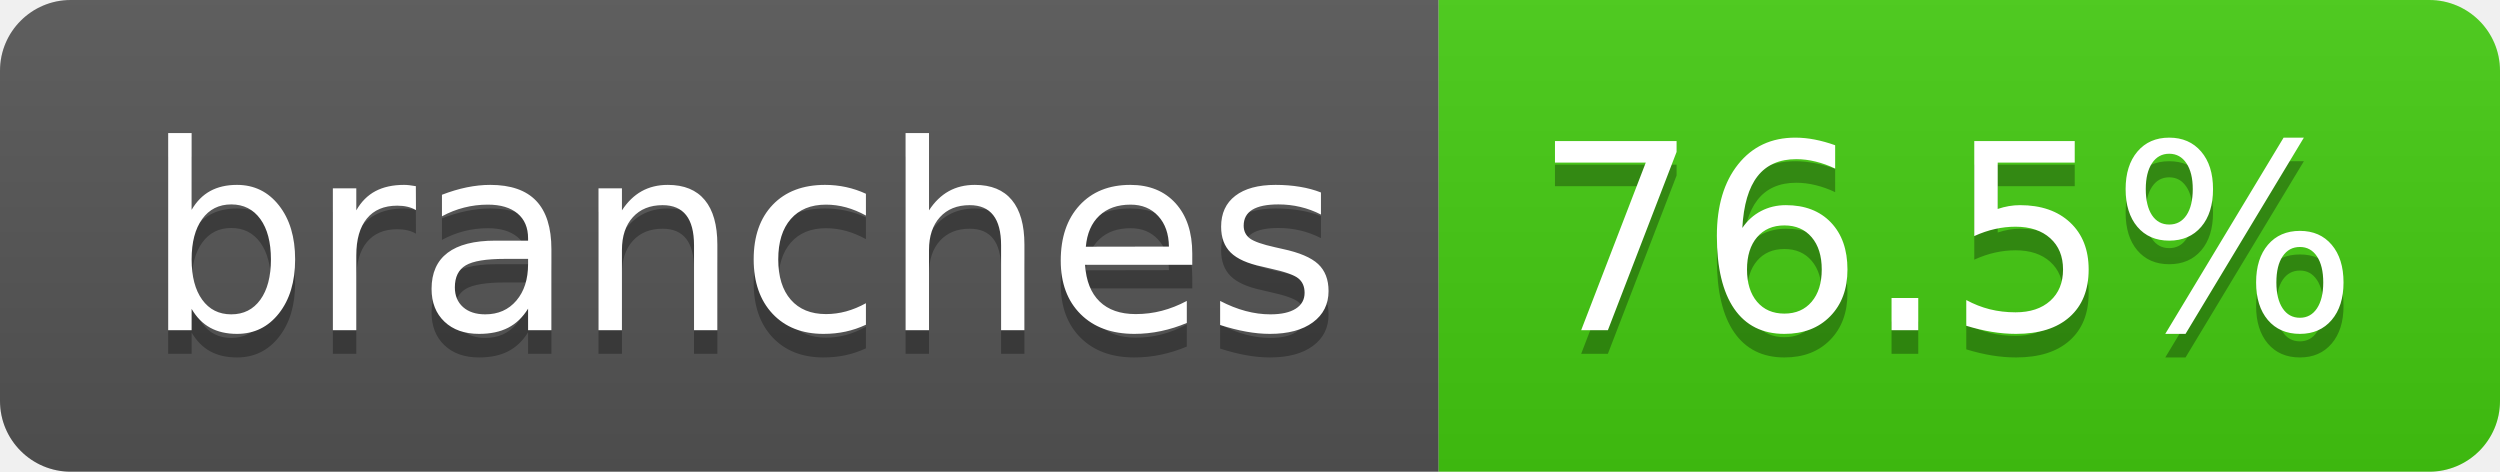
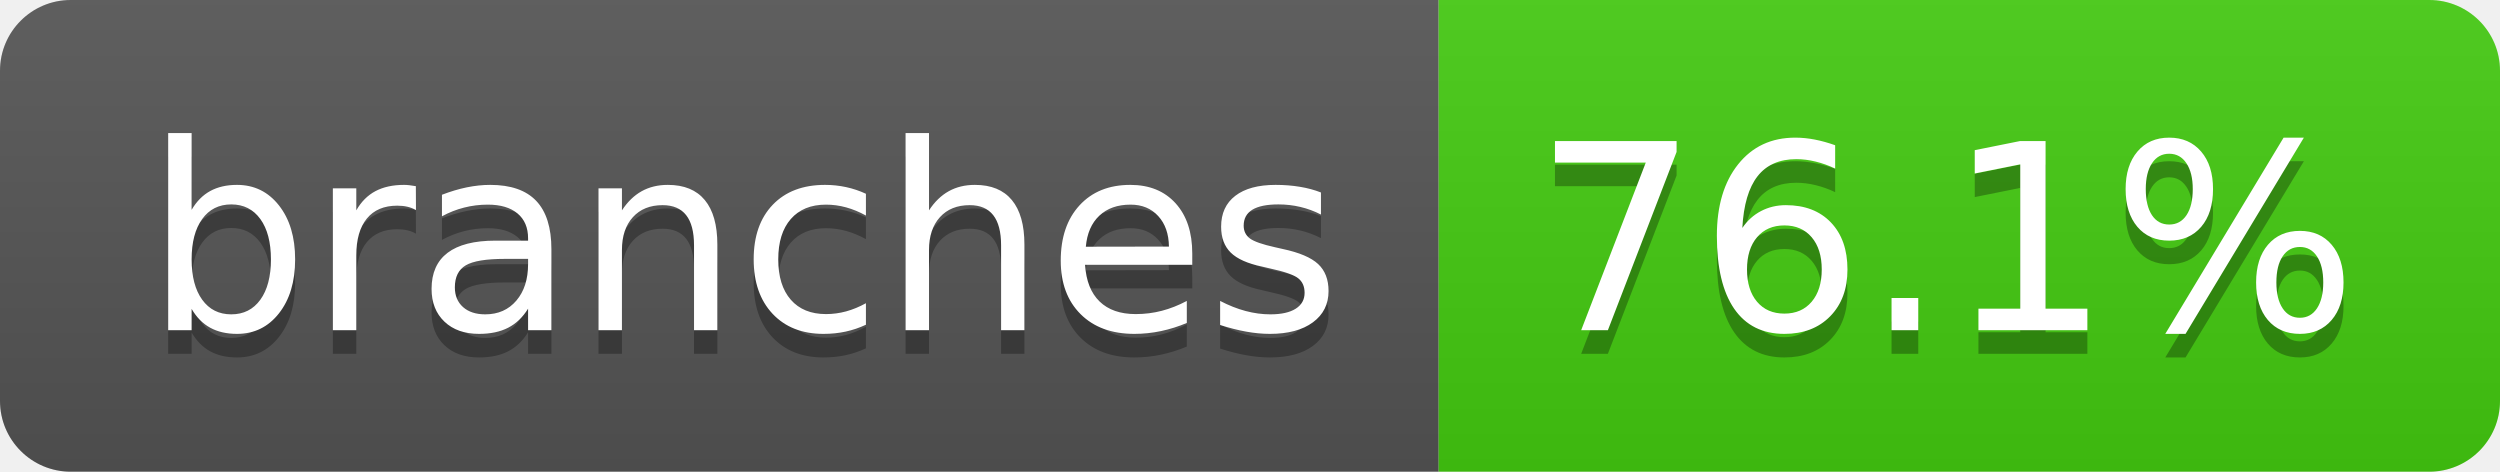
- <svg xmlns="http://www.w3.org/2000/svg" width="106" height="20" role="img" aria-label="branches: 76.5%">
+ <svg xmlns="http://www.w3.org/2000/svg" width="106" height="20" role="img" aria-label="branches: 76.1%">
  <linearGradient id="s" x2="0" y2="100%">
    <stop offset="0" stop-color="#bbb" stop-opacity=".1" />
    <stop offset="1" stop-opacity=".1" />
  </linearGradient>
  <clipPath id="r">
    <rect width="106" height="20" rx="3" fill="#fff" />
  </clipPath>
  <g clip-path="url(#r)">
    <rect width="61" height="20" fill="#555" />
    <rect x="61" width="45" height="20" fill="#4c1" />
    <rect width="106" height="20" fill="url(#s)" />
  </g>
  <g fill="#fff" text-anchor="middle" font-family="Verdana,Geneva,DejaVu Sans,sans-serif" text-rendering="geometricPrecision" font-size="110">
    <text aria-hidden="true" x="315" y="150" fill="#010101" fill-opacity=".3" transform="scale(.1)" textLength="507">branches</text>
    <text x="315" y="140" transform="scale(.1)" fill="#fff" textLength="507">branches</text>
-     <text aria-hidden="true" x="825" y="150" fill="#010101" fill-opacity=".3" transform="scale(.1)" textLength="350">76.5%</text>
-     <text x="825" y="140" transform="scale(.1)" fill="#fff" textLength="350">76.5%</text>
+     <text aria-hidden="true" x="825" y="150" fill="#010101" fill-opacity=".3" transform="scale(.1)" textLength="350">76.1%</text>
+     <text x="825" y="140" transform="scale(.1)" fill="#fff" textLength="350">76.1%</text>
  </g>
</svg>
